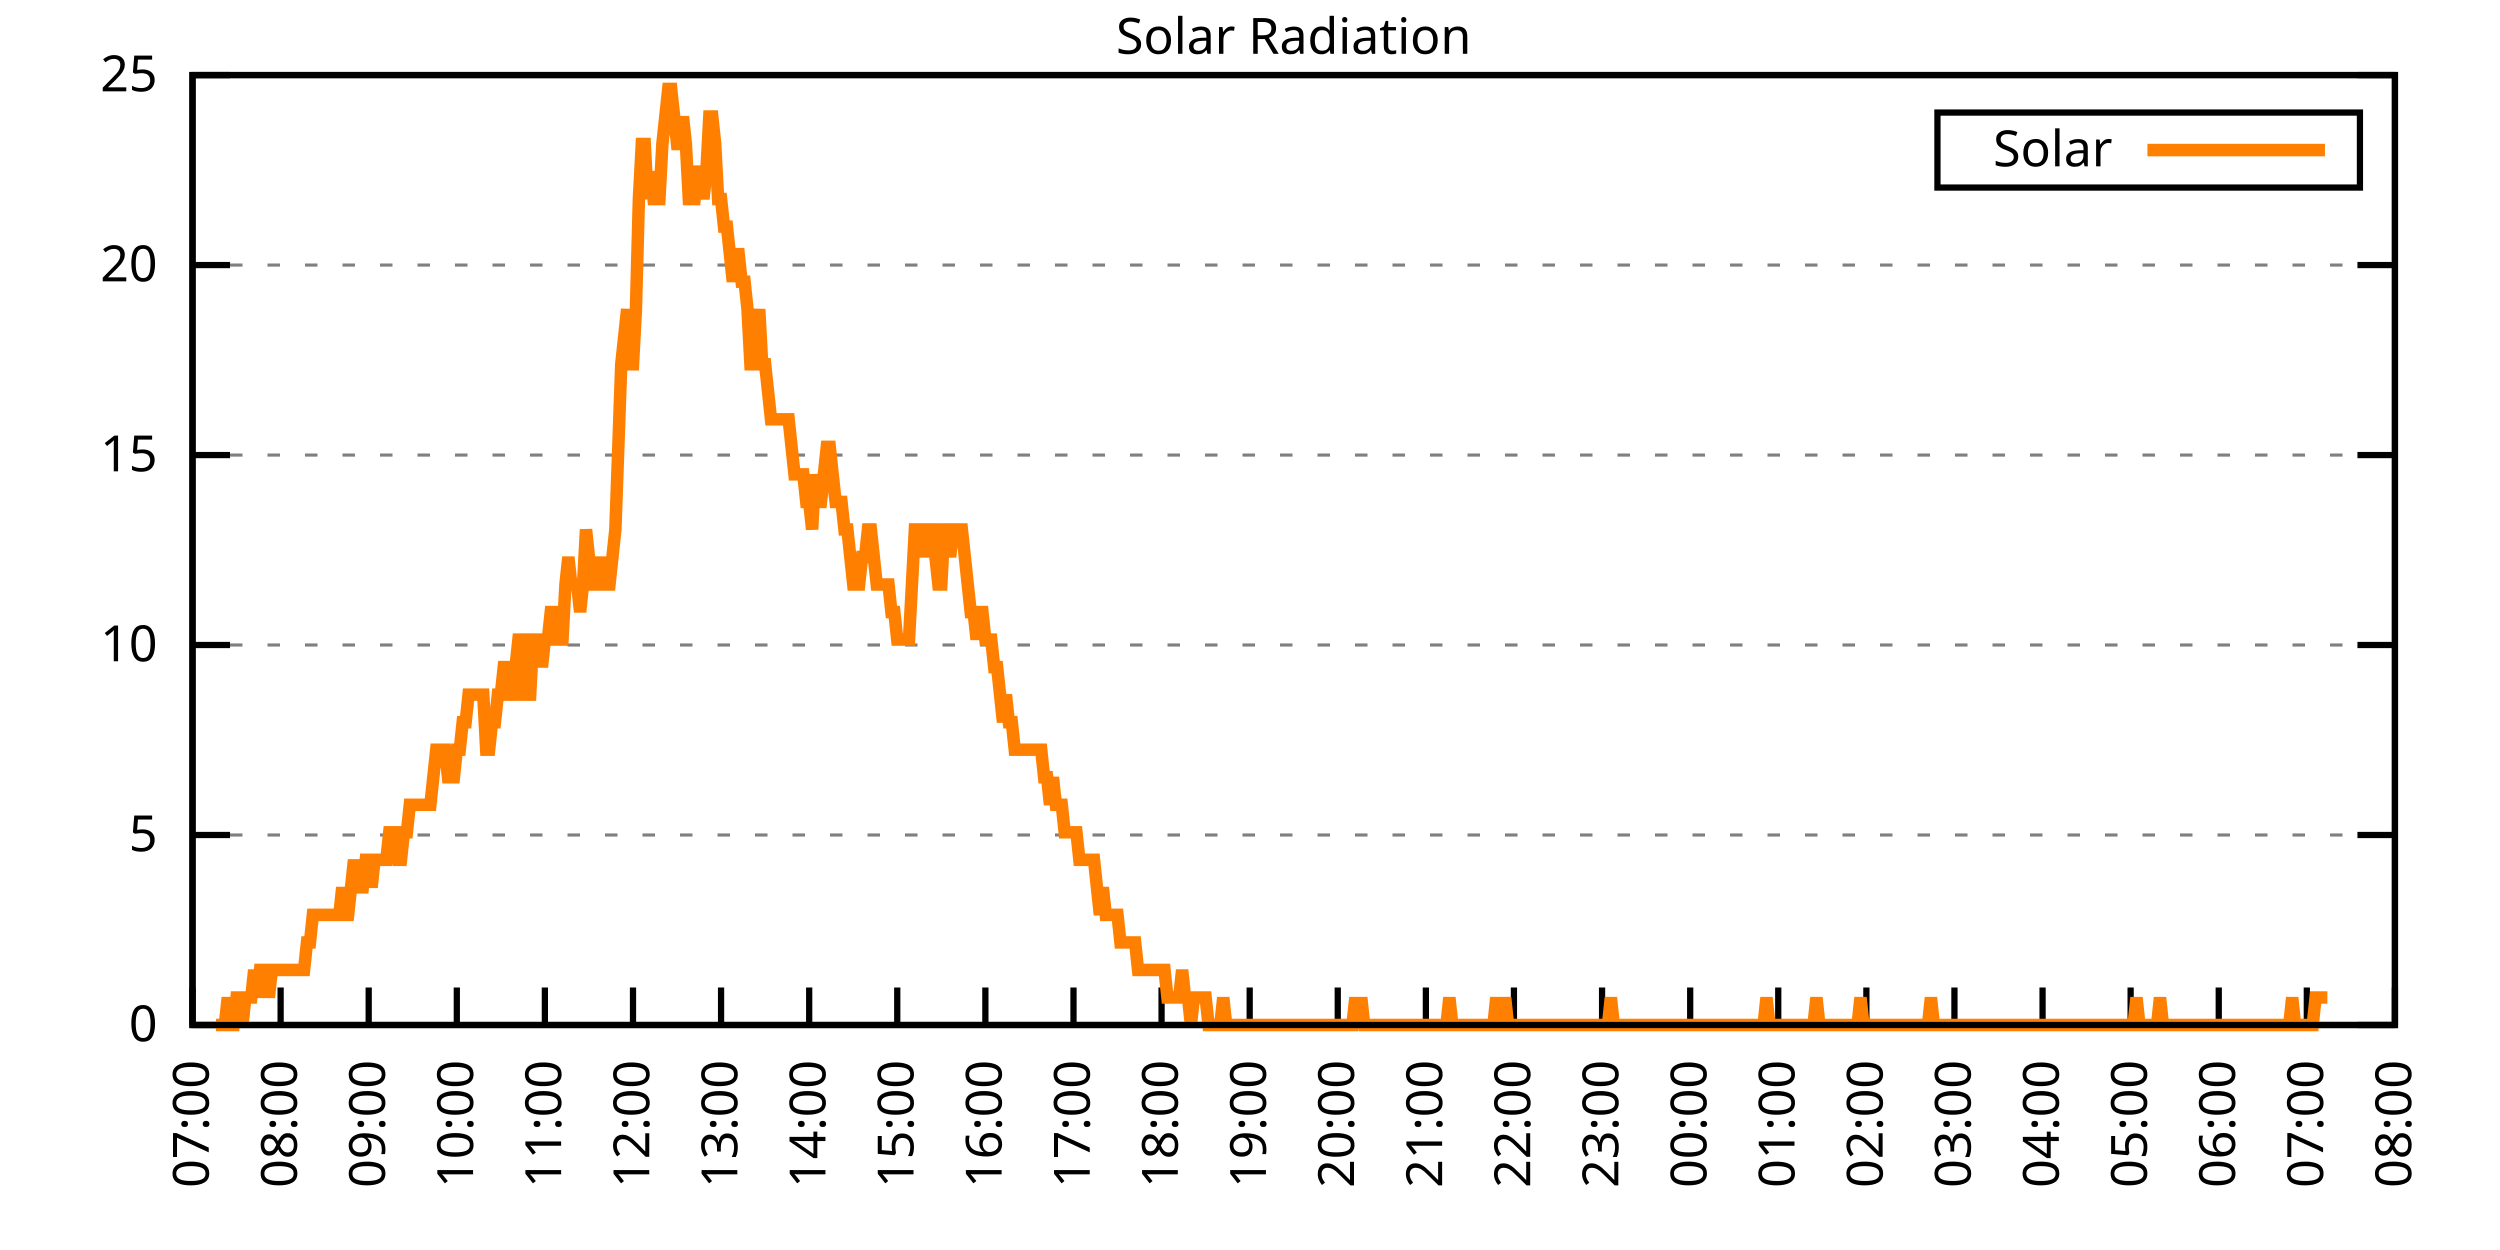
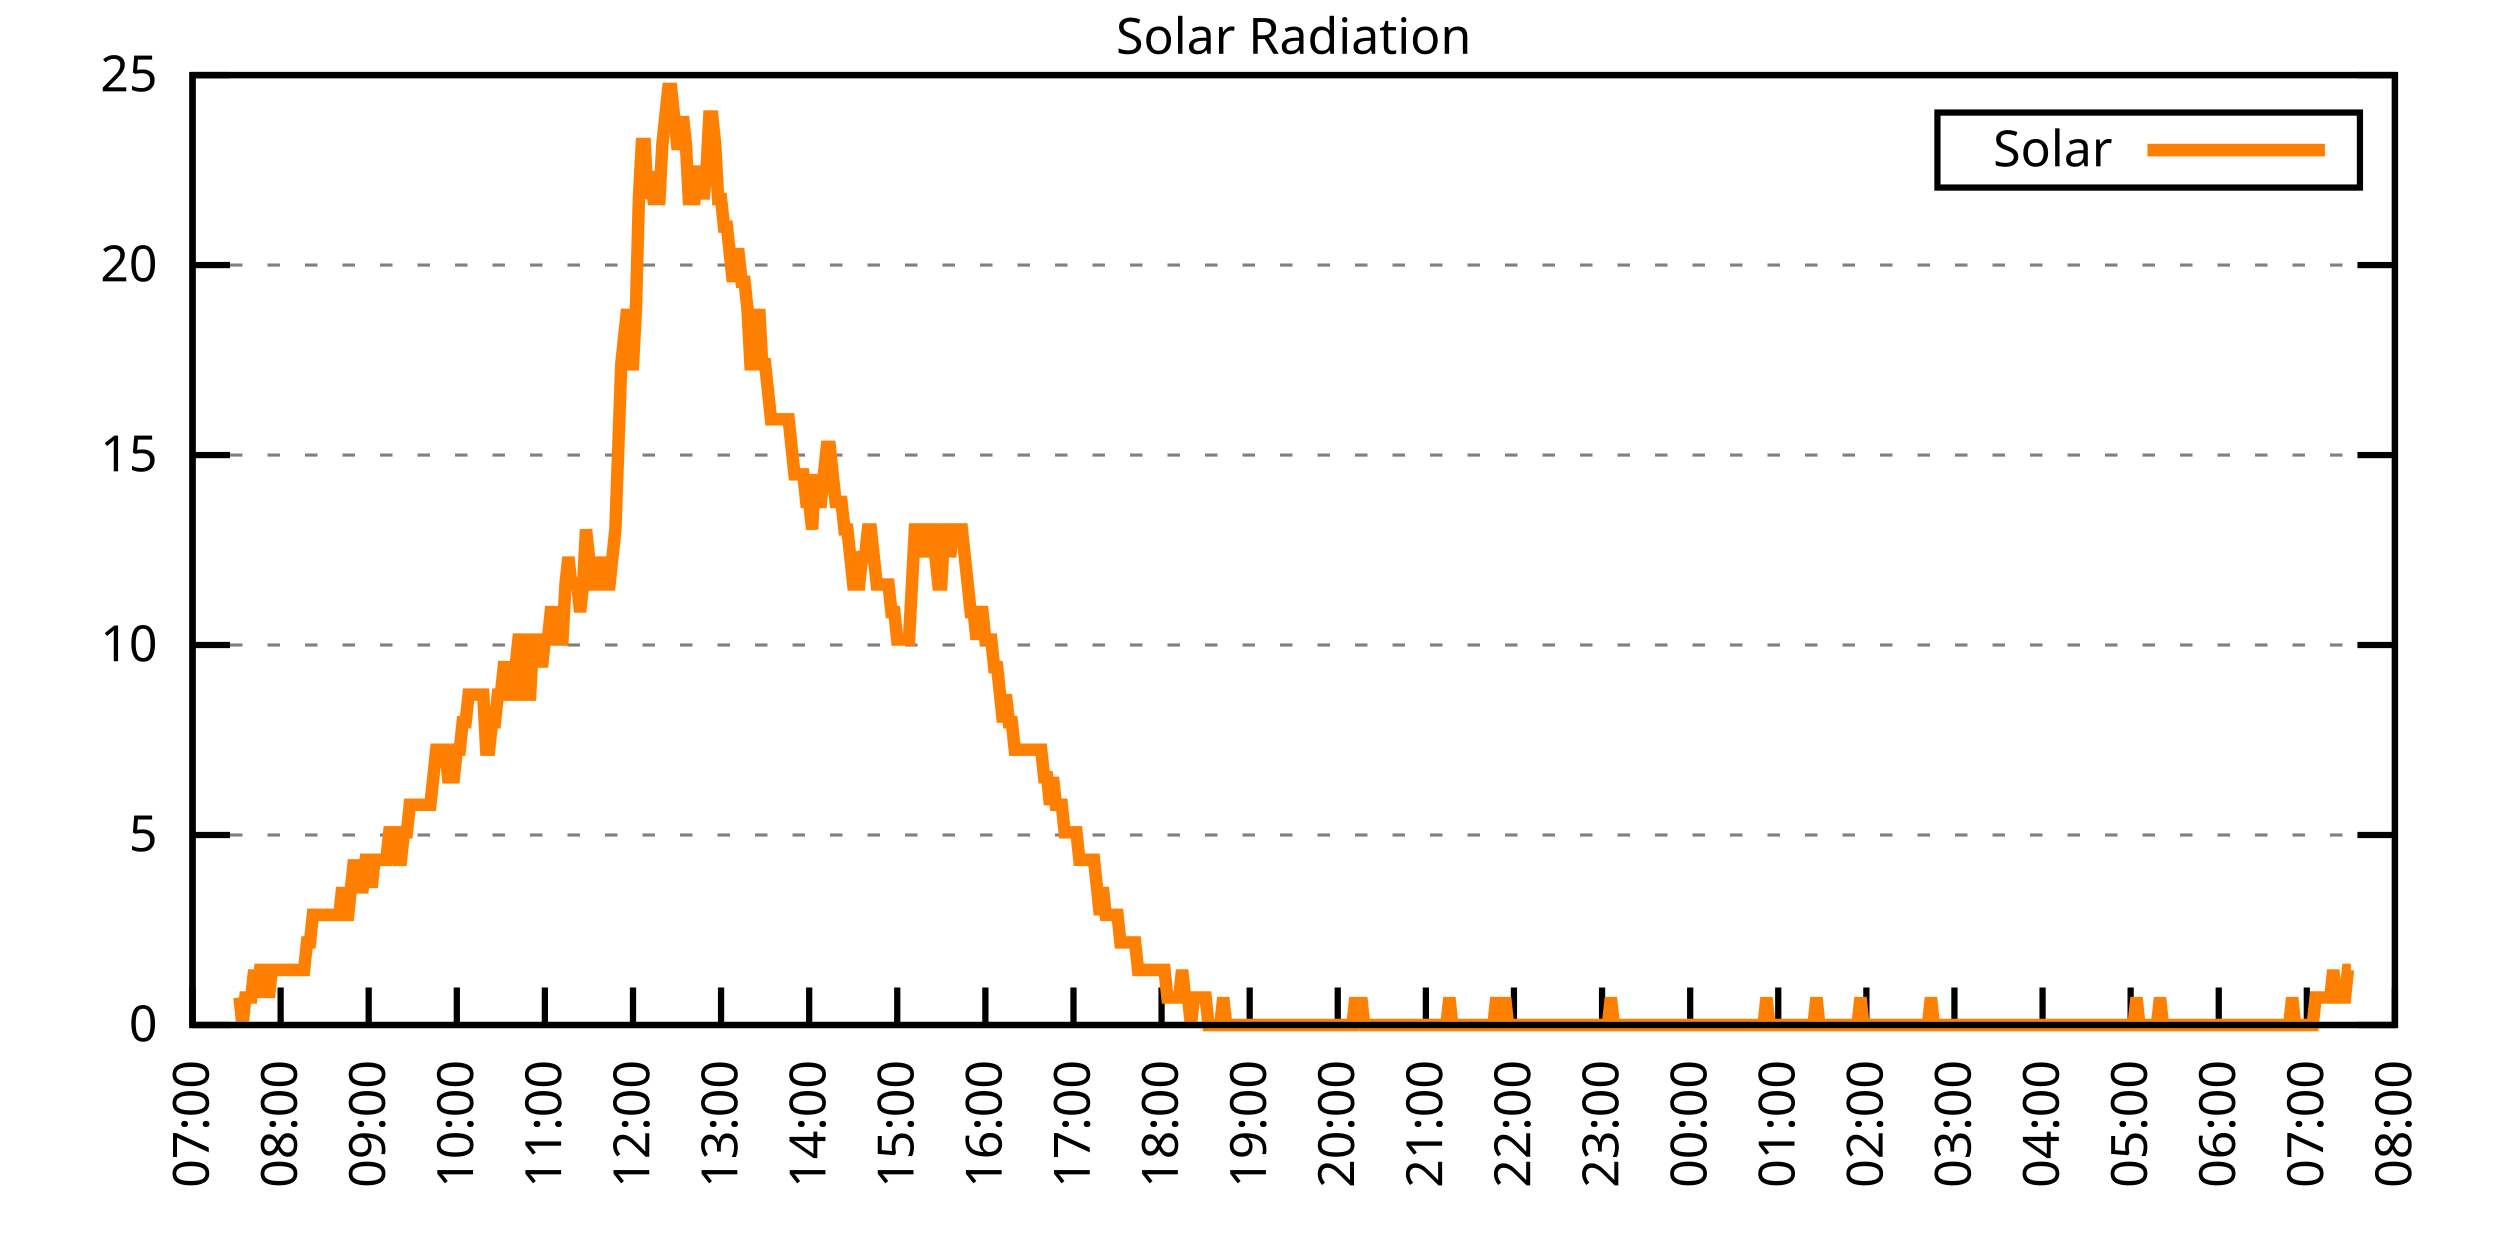
<svg xmlns="http://www.w3.org/2000/svg" xmlns:xlink="http://www.w3.org/1999/xlink" width="400" height="200" viewBox="0 0 400 200">
  <g id="gnuplot_canvas">
    <rect x="0" y="0" width="400" height="200" fill="none" />
    <defs>
      <circle id="gpDot" r="0.5" stroke-width="0.5" stroke="currentColor" />
      <path id="gpPt0" stroke-width="0.333" stroke="currentColor" d="M-1,0 h2 M0,-1 v2" />
      <path id="gpPt1" stroke-width="0.333" stroke="currentColor" d="M-1,-1 L1,1 M1,-1 L-1,1" />
      <path id="gpPt2" stroke-width="0.333" stroke="currentColor" d="M-1,0 L1,0 M0,-1 L0,1 M-1,-1 L1,1 M-1,1 L1,-1" />
      <rect id="gpPt3" stroke-width="0.333" stroke="currentColor" x="-1" y="-1" width="2" height="2" />
      <rect id="gpPt4" stroke-width="0.333" stroke="currentColor" fill="currentColor" x="-1" y="-1" width="2" height="2" />
      <circle id="gpPt5" stroke-width="0.333" stroke="currentColor" cx="0" cy="0" r="1" />
      <use xlink:href="#gpPt5" id="gpPt6" fill="currentColor" stroke="none" />
      <path id="gpPt7" stroke-width="0.333" stroke="currentColor" d="M0,-1.33 L-1.33,0.67 L1.33,0.67 z" />
      <use xlink:href="#gpPt7" id="gpPt8" fill="currentColor" stroke="none" />
      <use xlink:href="#gpPt7" id="gpPt9" stroke="currentColor" transform="rotate(180)" />
      <use xlink:href="#gpPt9" id="gpPt10" fill="currentColor" stroke="none" />
      <use xlink:href="#gpPt3" id="gpPt11" stroke="currentColor" transform="rotate(45)" />
      <use xlink:href="#gpPt11" id="gpPt12" fill="currentColor" stroke="none" />
      <path id="gpPt13" stroke-width="0.333" stroke="currentColor" d="M0,1.330 L1.265,0.411 L0.782,-1.067 L-0.782,-1.076 L-1.265,0.411 z" />
      <use xlink:href="#gpPt13" id="gpPt14" fill="currentColor" stroke="none" />
      <filter id="textbox" filterUnits="objectBoundingBox" x="0" y="0" height="1" width="1">
        <feFlood flood-color="white" flood-opacity="1" result="bgnd" />
        <feComposite in="SourceGraphic" in2="bgnd" operator="atop" />
      </filter>
      <filter id="greybox" filterUnits="objectBoundingBox" x="0" y="0" height="1" width="1">
        <feFlood flood-color="lightgrey" flood-opacity="1" result="grey" />
        <feComposite in="SourceGraphic" in2="grey" operator="atop" />
      </filter>
    </defs>
    <g fill="none" color="white" stroke="currentColor" stroke-width="1.00" stroke-linecap="butt" stroke-linejoin="miter">
</g>
    <g fill="none" color="black" stroke="currentColor" stroke-width="1.00" stroke-linecap="butt" stroke-linejoin="miter">
      <g stroke="none" shape-rendering="crispEdges">
        <polygon fill="rgb(255, 255, 255)" points="30.80,164.00 383.18,164.00 383.18,12.02 30.80,12.02 " />
      </g>
    </g>
    <g fill="none" color="black" stroke="currentColor" stroke-width="1.00" stroke-linecap="butt" stroke-linejoin="miter">
</g>
    <g fill="none" color="black" stroke="black" stroke-width="0.50" stroke-linecap="butt" stroke-linejoin="miter">
</g>
    <g fill="none" color="gray" stroke="currentColor" stroke-width="0.50" stroke-linecap="butt" stroke-linejoin="miter">
      <path stroke="gray" stroke-dasharray="2,4" class="gridline" d="M30.80,164.00 L383.19,164.00  " />
    </g>
    <g fill="none" color="gray" stroke="gray" stroke-width="1.00" stroke-linecap="butt" stroke-linejoin="miter">
</g>
    <g fill="none" color="black" stroke="currentColor" stroke-width="1.00" stroke-linecap="butt" stroke-linejoin="miter">
      <path stroke="black" d="M30.80,164.00 L36.80,164.00 M383.19,164.00 L377.19,164.00  " />
      <g transform="translate(25.20,166.60)" stroke="none" fill="black" font-family="Sans" font-size="8.00" text-anchor="end">
        <text>
          <tspan font-family="Sans"> 0</tspan>
        </text>
      </g>
    </g>
    <g fill="none" color="black" stroke="currentColor" stroke-width="1.00" stroke-linecap="butt" stroke-linejoin="miter">
</g>
    <g fill="none" color="black" stroke="black" stroke-width="0.50" stroke-linecap="butt" stroke-linejoin="miter">
</g>
    <g fill="none" color="gray" stroke="currentColor" stroke-width="0.50" stroke-linecap="butt" stroke-linejoin="miter">
      <path stroke="gray" stroke-dasharray="2,4" class="gridline" d="M30.80,133.60 L383.19,133.60  " />
    </g>
    <g fill="none" color="gray" stroke="gray" stroke-width="1.00" stroke-linecap="butt" stroke-linejoin="miter">
</g>
    <g fill="none" color="black" stroke="currentColor" stroke-width="1.00" stroke-linecap="butt" stroke-linejoin="miter">
      <path stroke="black" d="M30.80,133.60 L36.80,133.60 M383.19,133.60 L377.19,133.60  " />
      <g transform="translate(25.20,136.20)" stroke="none" fill="black" font-family="Sans" font-size="8.00" text-anchor="end">
        <text>
          <tspan font-family="Sans"> 5</tspan>
        </text>
      </g>
    </g>
    <g fill="none" color="black" stroke="currentColor" stroke-width="1.00" stroke-linecap="butt" stroke-linejoin="miter">
</g>
    <g fill="none" color="black" stroke="black" stroke-width="0.50" stroke-linecap="butt" stroke-linejoin="miter">
</g>
    <g fill="none" color="gray" stroke="currentColor" stroke-width="0.50" stroke-linecap="butt" stroke-linejoin="miter">
      <path stroke="gray" stroke-dasharray="2,4" class="gridline" d="M30.80,103.20 L383.19,103.20  " />
    </g>
    <g fill="none" color="gray" stroke="gray" stroke-width="1.00" stroke-linecap="butt" stroke-linejoin="miter">
</g>
    <g fill="none" color="black" stroke="currentColor" stroke-width="1.00" stroke-linecap="butt" stroke-linejoin="miter">
      <path stroke="black" d="M30.80,103.20 L36.80,103.20 M383.19,103.20 L377.19,103.20  " />
      <g transform="translate(25.20,105.80)" stroke="none" fill="black" font-family="Sans" font-size="8.00" text-anchor="end">
        <text>
          <tspan font-family="Sans"> 10</tspan>
        </text>
      </g>
    </g>
    <g fill="none" color="black" stroke="currentColor" stroke-width="1.00" stroke-linecap="butt" stroke-linejoin="miter">
</g>
    <g fill="none" color="black" stroke="black" stroke-width="0.50" stroke-linecap="butt" stroke-linejoin="miter">
</g>
    <g fill="none" color="gray" stroke="currentColor" stroke-width="0.50" stroke-linecap="butt" stroke-linejoin="miter">
      <path stroke="gray" stroke-dasharray="2,4" class="gridline" d="M30.80,72.81 L383.19,72.81  " />
    </g>
    <g fill="none" color="gray" stroke="gray" stroke-width="1.00" stroke-linecap="butt" stroke-linejoin="miter">
</g>
    <g fill="none" color="black" stroke="currentColor" stroke-width="1.00" stroke-linecap="butt" stroke-linejoin="miter">
      <path stroke="black" d="M30.80,72.81 L36.80,72.81 M383.19,72.81 L377.19,72.81  " />
      <g transform="translate(25.20,75.41)" stroke="none" fill="black" font-family="Sans" font-size="8.00" text-anchor="end">
        <text>
          <tspan font-family="Sans"> 15</tspan>
        </text>
      </g>
    </g>
    <g fill="none" color="black" stroke="currentColor" stroke-width="1.00" stroke-linecap="butt" stroke-linejoin="miter">
</g>
    <g fill="none" color="black" stroke="black" stroke-width="0.50" stroke-linecap="butt" stroke-linejoin="miter">
</g>
    <g fill="none" color="gray" stroke="currentColor" stroke-width="0.50" stroke-linecap="butt" stroke-linejoin="miter">
      <path stroke="gray" stroke-dasharray="2,4" class="gridline" d="M30.80,42.41 L383.19,42.41  " />
    </g>
    <g fill="none" color="gray" stroke="gray" stroke-width="1.00" stroke-linecap="butt" stroke-linejoin="miter">
</g>
    <g fill="none" color="black" stroke="currentColor" stroke-width="1.00" stroke-linecap="butt" stroke-linejoin="miter">
      <path stroke="black" d="M30.80,42.41 L36.80,42.41 M383.19,42.41 L377.19,42.41  " />
      <g transform="translate(25.20,45.01)" stroke="none" fill="black" font-family="Sans" font-size="8.00" text-anchor="end">
        <text>
          <tspan font-family="Sans"> 20</tspan>
        </text>
      </g>
    </g>
    <g fill="none" color="black" stroke="currentColor" stroke-width="1.00" stroke-linecap="butt" stroke-linejoin="miter">
</g>
    <g fill="none" color="black" stroke="black" stroke-width="0.50" stroke-linecap="butt" stroke-linejoin="miter">
</g>
    <g fill="none" color="gray" stroke="currentColor" stroke-width="0.50" stroke-linecap="butt" stroke-linejoin="miter">
      <path stroke="gray" stroke-dasharray="2,4" class="gridline" d="M30.80,12.01 L383.19,12.01  " />
    </g>
    <g fill="none" color="gray" stroke="gray" stroke-width="1.00" stroke-linecap="butt" stroke-linejoin="miter">
</g>
    <g fill="none" color="black" stroke="currentColor" stroke-width="1.00" stroke-linecap="butt" stroke-linejoin="miter">
      <path stroke="black" d="M30.80,12.01 L36.80,12.01 M383.19,12.01 L377.19,12.01  " />
      <g transform="translate(25.20,14.61)" stroke="none" fill="black" font-family="Sans" font-size="8.00" text-anchor="end">
        <text>
          <tspan font-family="Sans"> 25</tspan>
        </text>
      </g>
    </g>
    <g fill="none" color="black" stroke="currentColor" stroke-width="1.00" stroke-linecap="butt" stroke-linejoin="miter">
      <path stroke="black" d="M30.80,164.00 L30.80,158.00  " />
      <g transform="translate(33.40,169.60) rotate(270.00)" stroke="none" fill="black" font-family="Sans" font-size="8.00" text-anchor="end">
        <text>
          <tspan font-family="Sans">07:00</tspan>
        </text>
      </g>
    </g>
    <g fill="none" color="black" stroke="currentColor" stroke-width="1.00" stroke-linecap="butt" stroke-linejoin="miter">
      <path stroke="black" d="M44.90,164.00 L44.90,158.00  " />
      <g transform="translate(47.50,169.60) rotate(270.00)" stroke="none" fill="black" font-family="Sans" font-size="8.00" text-anchor="end">
        <text>
          <tspan font-family="Sans">08:00</tspan>
        </text>
      </g>
    </g>
    <g fill="none" color="black" stroke="currentColor" stroke-width="1.00" stroke-linecap="butt" stroke-linejoin="miter">
      <path stroke="black" d="M58.99,164.00 L58.99,158.00  " />
      <g transform="translate(61.59,169.60) rotate(270.00)" stroke="none" fill="black" font-family="Sans" font-size="8.00" text-anchor="end">
        <text>
          <tspan font-family="Sans">09:00</tspan>
        </text>
      </g>
    </g>
    <g fill="none" color="black" stroke="currentColor" stroke-width="1.00" stroke-linecap="butt" stroke-linejoin="miter">
      <path stroke="black" d="M73.09,164.00 L73.09,158.00  " />
      <g transform="translate(75.69,169.60) rotate(270.00)" stroke="none" fill="black" font-family="Sans" font-size="8.00" text-anchor="end">
        <text>
          <tspan font-family="Sans">10:00</tspan>
        </text>
      </g>
    </g>
    <g fill="none" color="black" stroke="currentColor" stroke-width="1.00" stroke-linecap="butt" stroke-linejoin="miter">
      <path stroke="black" d="M87.18,164.00 L87.18,158.00  " />
      <g transform="translate(89.78,169.60) rotate(270.00)" stroke="none" fill="black" font-family="Sans" font-size="8.00" text-anchor="end">
        <text>
          <tspan font-family="Sans">11:00</tspan>
        </text>
      </g>
    </g>
    <g fill="none" color="black" stroke="currentColor" stroke-width="1.00" stroke-linecap="butt" stroke-linejoin="miter">
      <path stroke="black" d="M101.28,164.00 L101.28,158.00  " />
      <g transform="translate(103.88,169.60) rotate(270.00)" stroke="none" fill="black" font-family="Sans" font-size="8.00" text-anchor="end">
        <text>
          <tspan font-family="Sans">12:00</tspan>
        </text>
      </g>
    </g>
    <g fill="none" color="black" stroke="currentColor" stroke-width="1.00" stroke-linecap="butt" stroke-linejoin="miter">
      <path stroke="black" d="M115.37,164.00 L115.37,158.00  " />
      <g transform="translate(117.97,169.60) rotate(270.00)" stroke="none" fill="black" font-family="Sans" font-size="8.00" text-anchor="end">
        <text>
          <tspan font-family="Sans">13:00</tspan>
        </text>
      </g>
    </g>
    <g fill="none" color="black" stroke="currentColor" stroke-width="1.00" stroke-linecap="butt" stroke-linejoin="miter">
      <path stroke="black" d="M129.47,164.00 L129.47,158.00  " />
      <g transform="translate(132.07,169.60) rotate(270.00)" stroke="none" fill="black" font-family="Sans" font-size="8.00" text-anchor="end">
        <text>
          <tspan font-family="Sans">14:00</tspan>
        </text>
      </g>
    </g>
    <g fill="none" color="black" stroke="currentColor" stroke-width="1.00" stroke-linecap="butt" stroke-linejoin="miter">
      <path stroke="black" d="M143.56,164.00 L143.56,158.00  " />
      <g transform="translate(146.16,169.60) rotate(270.00)" stroke="none" fill="black" font-family="Sans" font-size="8.00" text-anchor="end">
        <text>
          <tspan font-family="Sans">15:00</tspan>
        </text>
      </g>
    </g>
    <g fill="none" color="black" stroke="currentColor" stroke-width="1.00" stroke-linecap="butt" stroke-linejoin="miter">
      <path stroke="black" d="M157.66,164.00 L157.66,158.00  " />
      <g transform="translate(160.26,169.60) rotate(270.00)" stroke="none" fill="black" font-family="Sans" font-size="8.00" text-anchor="end">
        <text>
          <tspan font-family="Sans">16:00</tspan>
        </text>
      </g>
    </g>
    <g fill="none" color="black" stroke="currentColor" stroke-width="1.00" stroke-linecap="butt" stroke-linejoin="miter">
      <path stroke="black" d="M171.76,164.00 L171.76,158.00  " />
      <g transform="translate(174.36,169.60) rotate(270.00)" stroke="none" fill="black" font-family="Sans" font-size="8.00" text-anchor="end">
        <text>
          <tspan font-family="Sans">17:00</tspan>
        </text>
      </g>
    </g>
    <g fill="none" color="black" stroke="currentColor" stroke-width="1.00" stroke-linecap="butt" stroke-linejoin="miter">
      <path stroke="black" d="M185.85,164.00 L185.85,158.00  " />
      <g transform="translate(188.45,169.60) rotate(270.00)" stroke="none" fill="black" font-family="Sans" font-size="8.00" text-anchor="end">
        <text>
          <tspan font-family="Sans">18:00</tspan>
        </text>
      </g>
    </g>
    <g fill="none" color="black" stroke="currentColor" stroke-width="1.00" stroke-linecap="butt" stroke-linejoin="miter">
      <path stroke="black" d="M199.95,164.00 L199.95,158.00  " />
      <g transform="translate(202.55,169.60) rotate(270.00)" stroke="none" fill="black" font-family="Sans" font-size="8.00" text-anchor="end">
        <text>
          <tspan font-family="Sans">19:00</tspan>
        </text>
      </g>
    </g>
    <g fill="none" color="black" stroke="currentColor" stroke-width="1.00" stroke-linecap="butt" stroke-linejoin="miter">
      <path stroke="black" d="M214.04,164.00 L214.04,158.00  " />
      <g transform="translate(216.64,169.60) rotate(270.00)" stroke="none" fill="black" font-family="Sans" font-size="8.00" text-anchor="end">
        <text>
          <tspan font-family="Sans">20:00</tspan>
        </text>
      </g>
    </g>
    <g fill="none" color="black" stroke="currentColor" stroke-width="1.00" stroke-linecap="butt" stroke-linejoin="miter">
      <path stroke="black" d="M228.14,164.00 L228.14,158.00  " />
      <g transform="translate(230.74,169.60) rotate(270.00)" stroke="none" fill="black" font-family="Sans" font-size="8.00" text-anchor="end">
        <text>
          <tspan font-family="Sans">21:00</tspan>
        </text>
      </g>
    </g>
    <g fill="none" color="black" stroke="currentColor" stroke-width="1.00" stroke-linecap="butt" stroke-linejoin="miter">
      <path stroke="black" d="M242.23,164.00 L242.23,158.00  " />
      <g transform="translate(244.83,169.60) rotate(270.00)" stroke="none" fill="black" font-family="Sans" font-size="8.00" text-anchor="end">
        <text>
          <tspan font-family="Sans">22:00</tspan>
        </text>
      </g>
    </g>
    <g fill="none" color="black" stroke="currentColor" stroke-width="1.00" stroke-linecap="butt" stroke-linejoin="miter">
      <path stroke="black" d="M256.33,164.00 L256.33,158.00  " />
      <g transform="translate(258.93,169.60) rotate(270.00)" stroke="none" fill="black" font-family="Sans" font-size="8.00" text-anchor="end">
        <text>
          <tspan font-family="Sans">23:00</tspan>
        </text>
      </g>
    </g>
    <g fill="none" color="black" stroke="currentColor" stroke-width="1.00" stroke-linecap="butt" stroke-linejoin="miter">
      <path stroke="black" d="M270.43,164.00 L270.43,158.00  " />
      <g transform="translate(273.03,169.60) rotate(270.00)" stroke="none" fill="black" font-family="Sans" font-size="8.00" text-anchor="end">
        <text>
          <tspan font-family="Sans">00:00</tspan>
        </text>
      </g>
    </g>
    <g fill="none" color="black" stroke="currentColor" stroke-width="1.00" stroke-linecap="butt" stroke-linejoin="miter">
      <path stroke="black" d="M284.52,164.00 L284.52,158.00  " />
      <g transform="translate(287.12,169.60) rotate(270.00)" stroke="none" fill="black" font-family="Sans" font-size="8.00" text-anchor="end">
        <text>
          <tspan font-family="Sans">01:00</tspan>
        </text>
      </g>
    </g>
    <g fill="none" color="black" stroke="currentColor" stroke-width="1.00" stroke-linecap="butt" stroke-linejoin="miter">
      <path stroke="black" d="M298.62,164.00 L298.62,158.00  " />
      <g transform="translate(301.22,169.60) rotate(270.00)" stroke="none" fill="black" font-family="Sans" font-size="8.00" text-anchor="end">
        <text>
          <tspan font-family="Sans">02:00</tspan>
        </text>
      </g>
    </g>
    <g fill="none" color="black" stroke="currentColor" stroke-width="1.00" stroke-linecap="butt" stroke-linejoin="miter">
      <path stroke="black" d="M312.71,164.00 L312.71,158.00  " />
      <g transform="translate(315.31,169.60) rotate(270.00)" stroke="none" fill="black" font-family="Sans" font-size="8.00" text-anchor="end">
        <text>
          <tspan font-family="Sans">03:00</tspan>
        </text>
      </g>
    </g>
    <g fill="none" color="black" stroke="currentColor" stroke-width="1.00" stroke-linecap="butt" stroke-linejoin="miter">
      <path stroke="black" d="M326.81,164.00 L326.81,158.00  " />
      <g transform="translate(329.41,169.60) rotate(270.00)" stroke="none" fill="black" font-family="Sans" font-size="8.00" text-anchor="end">
        <text>
          <tspan font-family="Sans">04:00</tspan>
        </text>
      </g>
    </g>
    <g fill="none" color="black" stroke="currentColor" stroke-width="1.00" stroke-linecap="butt" stroke-linejoin="miter">
      <path stroke="black" d="M340.90,164.00 L340.90,158.00  " />
      <g transform="translate(343.50,169.60) rotate(270.00)" stroke="none" fill="black" font-family="Sans" font-size="8.00" text-anchor="end">
        <text>
          <tspan font-family="Sans">05:00</tspan>
        </text>
      </g>
    </g>
    <g fill="none" color="black" stroke="currentColor" stroke-width="1.00" stroke-linecap="butt" stroke-linejoin="miter">
      <path stroke="black" d="M355.00,164.00 L355.00,158.00  " />
      <g transform="translate(357.60,169.60) rotate(270.00)" stroke="none" fill="black" font-family="Sans" font-size="8.00" text-anchor="end">
        <text>
          <tspan font-family="Sans">06:00</tspan>
        </text>
      </g>
    </g>
    <g fill="none" color="black" stroke="currentColor" stroke-width="1.00" stroke-linecap="butt" stroke-linejoin="miter">
      <path stroke="black" d="M369.09,164.00 L369.09,158.00  " />
      <g transform="translate(371.69,169.60) rotate(270.00)" stroke="none" fill="black" font-family="Sans" font-size="8.00" text-anchor="end">
        <text>
          <tspan font-family="Sans">07:00</tspan>
        </text>
      </g>
    </g>
    <g fill="none" color="black" stroke="currentColor" stroke-width="1.00" stroke-linecap="butt" stroke-linejoin="miter">
      <path stroke="black" d="M383.19,164.00 L383.19,158.00  " />
      <g transform="translate(385.79,169.60) rotate(270.00)" stroke="none" fill="black" font-family="Sans" font-size="8.00" text-anchor="end">
        <text>
          <tspan font-family="Sans">08:00</tspan>
        </text>
      </g>
    </g>
    <g fill="none" color="black" stroke="currentColor" stroke-width="1.00" stroke-linecap="butt" stroke-linejoin="miter">
</g>
    <g fill="none" color="black" stroke="currentColor" stroke-width="1.00" stroke-linecap="butt" stroke-linejoin="miter">
      <path stroke="black" d="M30.80,12.01 L30.80,164.00 L383.19,164.00 L383.19,12.01 L30.80,12.01 Z  " />
    </g>
    <g fill="none" color="black" stroke="currentColor" stroke-width="1.00" stroke-linecap="butt" stroke-linejoin="miter">
</g>
    <g fill="none" color="black" stroke="currentColor" stroke-width="1.00" stroke-linecap="butt" stroke-linejoin="miter">
      <path stroke="black" d="M309.99,30.01 L309.99,18.01 L377.59,18.01 L377.59,30.01 L309.99,30.01 Z  " />
    </g>
    <g id="Solar_Radiation_plot_1">
      <g fill="none" color="white" stroke="black" stroke-width="2.00" stroke-linecap="butt" stroke-linejoin="miter">
</g>
      <g fill="none" color="black" stroke="currentColor" stroke-width="2.00" stroke-linecap="butt" stroke-linejoin="miter">
        <g transform="translate(337.99,26.61)" stroke="none" fill="black" font-family="Sans" font-size="8.00" text-anchor="end">
          <text>
            <tspan font-family="Sans">Solar</tspan>
          </text>
        </g>
      </g>
      <g fill="none" color="black" stroke="currentColor" stroke-width="2.00" stroke-linecap="butt" stroke-linejoin="miter">
-         <path stroke="rgb(255, 127,   0)" d="M343.59,24.01 L371.99,24.01 M34.56,164.00 L35.03,164.00 L35.50,164.00 L35.97,164.00 L36.44,159.60 L36.91,164.00   L37.38,164.00 L37.85,159.60 L38.32,159.60 L38.79,164.00 L39.26,159.60 L39.73,159.60 L40.20,159.60 L40.67,155.19   L41.14,159.60 L41.61,155.19 L42.08,155.19 L42.55,155.19 L43.02,159.60 L43.49,155.19 L43.96,155.19 L44.43,155.19   L44.90,155.19 L45.37,155.19 L45.84,155.19 L46.31,155.19 L46.78,155.19 L47.24,155.19 L47.71,155.19 L48.18,155.19   L48.65,155.19 L49.12,150.79 L49.59,150.79 L50.06,146.38 L50.53,146.38 L51.00,146.38 L51.47,146.38 L51.94,146.38   L52.41,146.38 L52.88,146.38 L53.35,146.38 L53.82,146.38 L54.29,146.38 L54.76,141.98 L55.23,146.38 L55.70,146.38   L56.17,141.98 L56.64,137.57 L57.11,141.98 L57.58,141.98 L58.05,141.98 L58.52,137.57 L58.99,137.57 L59.46,141.98   L59.93,137.57 L60.40,137.57 L60.87,137.57 L61.34,137.57 L61.81,137.57 L62.28,133.17 L62.75,133.17 L63.22,133.17   L63.69,137.57 L64.16,137.57 L64.63,133.17 L65.10,133.17 L65.57,128.76 L66.04,128.76 L66.51,128.76 L66.98,128.76   L67.45,128.76 L67.92,128.76 L68.39,128.76 L68.86,128.76 L69.33,124.36 L69.80,119.95 L70.27,119.95 L70.74,119.95   L71.21,119.95 L71.68,124.36 L72.15,124.36 L72.62,124.36 L73.09,119.95 L73.56,119.95 L74.03,115.55 L74.50,115.55   L74.97,111.14 L75.44,111.14 L75.91,111.14 L76.38,111.14 L76.85,111.14 L77.32,111.14 L77.79,119.95 L78.26,119.95   L78.73,115.55 L79.19,115.55 L79.66,111.14 L80.13,111.14 L80.60,106.74 L81.07,106.74 L81.54,111.14 L82.01,111.14   L82.48,106.74 L82.95,102.33 L83.42,102.33 L83.89,111.14 L84.36,111.14 L84.83,111.14 L85.30,102.33 L85.77,102.33   L86.24,102.33 L86.71,106.74 L87.18,102.33 L87.65,102.33 L88.12,97.93 L88.59,97.93 L89.06,102.33 L89.53,102.33   L90.00,102.33 L90.47,93.52 L90.94,89.12 L91.41,93.52 L91.88,93.52 L92.35,93.52 L92.82,97.93 L93.29,93.52   L93.76,84.71 L94.23,89.12 L94.70,93.52 L95.17,93.52 L95.64,93.52 L96.11,89.12 L96.58,93.52 L97.05,93.52   L97.52,93.52 L97.99,89.12 L98.46,84.71 L98.93,71.50 L99.40,58.28 L99.87,53.88 L100.34,49.47 L100.81,58.28   L101.28,58.28 L101.75,49.47 L102.22,31.85 L102.69,23.04 L103.16,23.04 L103.63,31.85 L104.10,27.45 L104.57,31.85   L105.04,31.85 L105.51,31.85 L105.98,23.04 L106.45,18.64 L106.92,14.23 L107.39,14.23 L107.86,18.64 L108.33,23.04   L108.80,23.04 L109.27,18.64 L109.74,23.04 L110.21,31.85 L110.68,31.85 L111.14,31.85 L111.61,27.45 L112.08,27.45   L112.55,31.85 L113.02,27.45 L113.49,18.64 L113.96,18.64 L114.43,23.04 L114.90,31.85 L115.37,31.85 L115.84,36.26   L116.31,36.26 L116.78,40.66 L117.25,45.07 L117.72,40.66 L118.19,40.66 L118.66,45.07 L119.13,45.07 L119.60,49.47   L120.07,58.28 L120.54,58.28 L121.01,53.88 L121.48,49.47 L121.95,58.28 L122.42,58.28 L122.89,62.69 L123.36,67.09   L123.83,67.09 L124.30,67.09 L124.77,67.09 L125.24,67.09 L125.71,67.09 L126.18,67.09 L126.65,71.50 L127.12,75.90   L127.59,75.90 L128.06,75.90 L128.53,75.90 L129.00,80.31 L129.47,80.31 L129.94,84.71 L130.41,75.90 L130.88,80.31   L131.35,80.31 L131.82,75.90 L132.29,71.50 L132.76,71.50 L133.23,75.90 L133.70,80.31 L134.17,80.31 L134.64,80.31   L135.11,84.71 L135.58,84.71 L136.05,89.12 L136.52,93.52 L136.99,93.52 L137.46,93.52 L137.93,89.12 L138.40,89.12   L138.87,84.71 L139.34,84.71 L139.81,89.12 L140.28,93.52 L140.75,93.52 L141.22,93.52 L141.69,93.52 L142.16,93.52   L142.63,97.93 L143.09,97.93 L143.56,102.33 L144.03,102.33 L144.50,102.33 L144.97,102.33 L145.44,102.33 L145.91,93.52   L146.38,84.71 L146.85,84.71 L147.32,84.71 L147.79,89.12 L148.26,84.71 L148.73,84.71 L149.20,84.71 L149.67,89.12   L150.14,93.52 L150.61,93.52 L151.08,84.71 L151.55,84.71 L152.02,89.12 L152.49,84.71 L152.96,84.71 L153.43,84.71   L153.90,84.71 L154.37,89.12 L154.84,93.52 L155.31,97.93 L155.78,97.93 L156.25,102.33 L156.72,97.93 L157.19,97.93   L157.66,102.33 L158.13,102.33 L158.60,102.33 L159.07,106.74 L159.54,106.74 L160.01,111.14 L160.48,115.55 L160.95,111.14   L161.42,115.55 L161.89,115.55 L162.36,119.95 L162.83,119.95 L163.30,119.95 L163.77,119.95 L164.24,119.95 L164.71,119.95   L165.18,119.95 L165.65,119.95 L166.12,119.95 L166.59,119.95 L167.06,124.36 L167.53,124.36 L168.00,128.76 L168.47,124.36   L168.94,128.76 L169.41,128.76 L169.88,128.76 L170.35,133.17 L170.82,133.17 L171.29,133.17 L171.76,133.17 L172.23,133.17   L172.70,137.57 L173.17,137.57 L173.64,137.57 L174.11,137.57 L174.58,137.57 L175.04,137.57 L175.51,141.98 L175.98,146.38   L176.45,141.98 L176.92,146.38 L177.39,146.38 L177.86,146.38 L178.33,146.38 L178.80,146.38 L179.27,150.79 L179.74,150.79   L180.21,150.79 L180.68,150.79 L181.15,150.79 L181.62,150.79 L182.09,155.19 L182.56,155.19 L183.03,155.19 L183.50,155.19   L183.97,155.19 L184.44,155.19 L184.91,155.19 L185.38,155.19 L185.85,155.19 L186.32,155.19 L186.79,159.60 L187.26,159.60   L187.73,159.60 L188.20,159.60 L188.67,159.60 L189.14,155.19 L189.61,159.60 L190.08,159.60 L190.55,164.00 L191.02,159.60   L191.49,159.60 L191.96,159.60 L192.43,159.60 L192.90,159.60 L193.37,164.00 L193.84,164.00 L194.31,164.00 L194.78,164.00   L195.25,164.00 L195.72,159.60 L196.19,164.00 L196.66,164.00 L197.13,164.00 L197.60,164.00 L198.07,164.00 L198.54,164.00   L199.01,164.00 L199.48,164.00 L199.95,164.00 L200.42,164.00 L200.89,164.00 L201.36,164.00 L201.83,164.00 L202.30,164.00   L202.77,164.00 L203.24,164.00 L203.71,164.00 L204.18,164.00 L204.65,164.00 L205.12,164.00 L205.59,164.00 L206.06,164.00   L206.53,164.00 L207.00,164.00 L207.46,164.00 L207.93,164.00 L208.40,164.00 L208.87,164.00 L209.34,164.00 L209.81,164.00   L210.28,164.00 L210.75,164.00 L211.22,164.00 L211.69,164.00 L212.16,164.00 L212.63,164.00 L213.10,164.00 L213.57,164.00   L214.04,164.00 L214.51,164.00 L214.98,164.00 L215.45,164.00 L215.92,164.00 L216.39,164.00 L216.86,159.60 L217.33,164.00   L217.80,159.60 L218.27,164.00 L218.74,164.00 L219.21,164.00 L219.68,164.00 L220.15,164.00 L220.62,164.00 L221.09,164.00   L221.56,164.00 L222.03,164.00 L222.50,164.00 L222.97,164.00 L223.44,164.00 L223.91,164.00 L224.38,164.00 L224.85,164.00   L225.32,164.00 L225.79,164.00 L226.26,164.00 L226.73,164.00 L227.20,164.00 L227.67,164.00 L228.14,164.00 L228.61,164.00   L229.08,164.00 L229.55,164.00 L230.02,164.00 L230.49,164.00 L230.96,164.00 L231.43,164.00 L231.90,159.60 L232.37,164.00   L232.84,164.00 L233.31,164.00 L233.78,164.00 L234.25,164.00 L234.72,164.00 L235.19,164.00 L235.66,164.00 L236.13,164.00   L236.60,164.00 L237.07,164.00 L237.54,164.00 L238.01,164.00 L238.48,164.00 L238.95,164.00 L239.41,159.60 L239.88,164.00   L240.35,164.00 L240.82,159.60 L241.29,164.00 L241.76,164.00 L242.23,164.00 L242.70,164.00 L243.17,164.00 L243.64,164.00   L244.11,164.00 L244.58,164.00 L245.05,164.00 L245.52,164.00 L245.99,164.00 L246.46,164.00 L246.93,164.00 L247.40,164.00   L247.87,164.00 L248.34,164.00 L248.81,164.00 L249.28,164.00 L249.75,164.00 L250.22,164.00 L250.69,164.00 L251.16,164.00   L251.63,164.00 L252.10,164.00 L252.57,164.00 L253.04,164.00 L253.51,164.00 L253.98,164.00 L254.45,164.00 L254.92,164.00   L255.39,164.00 L255.86,164.00 L256.33,164.00 L256.80,164.00 L257.27,164.00 L257.74,159.60 L258.21,164.00 L258.68,164.00   L259.15,164.00 L259.62,164.00 L260.09,164.00 L260.56,164.00 L261.03,164.00 L261.50,164.00 L261.97,164.00 L262.44,164.00   L262.91,164.00 L263.38,164.00 L263.85,164.00 L264.32,164.00 L264.79,164.00 L265.26,164.00 L265.73,164.00 L266.20,164.00   L266.67,164.00 L267.14,164.00 L267.61,164.00 L268.08,164.00 L268.55,164.00 L269.02,164.00 L269.49,164.00 L269.96,164.00   L270.43,164.00 L270.90,164.00 L271.36,164.00 L271.83,164.00 L272.30,164.00 L272.77,164.00 L273.24,164.00 L273.71,164.00   L274.18,164.00 L274.65,164.00 L275.12,164.00 L275.59,164.00 L276.06,164.00 L276.53,164.00 L277.00,164.00 L277.47,164.00   L277.94,164.00 L278.41,164.00 L278.88,164.00 L279.35,164.00 L279.82,164.00 L280.29,164.00 L280.76,164.00 L281.23,164.00   L281.70,164.00 L282.17,164.00 L282.64,159.60 L283.11,164.00 L283.58,164.00 L284.05,164.00 L284.52,164.00 L284.99,164.00   L285.46,164.00 L285.93,164.00 L286.40,164.00 L286.87,164.00 L287.34,164.00 L287.81,164.00 L288.28,164.00 L288.75,164.00   L289.22,164.00 L289.69,164.00 L290.16,164.00 L290.63,159.60 L291.10,164.00 L291.57,164.00 L292.04,164.00 L292.51,164.00   L292.98,164.00 L293.45,164.00 L293.92,164.00 L294.39,164.00 L294.86,164.00 L295.33,164.00 L295.80,164.00 L296.27,164.00   L296.74,164.00 L297.21,164.00 L297.68,159.60 L298.15,164.00 L298.62,164.00 L299.09,164.00 L299.56,164.00 L300.03,164.00   L300.50,164.00 L300.97,164.00 L301.44,164.00 L301.91,164.00 L302.38,164.00 L302.85,164.00 L303.31,164.00 L303.78,164.00   L304.25,164.00 L304.72,164.00 L305.19,164.00 L305.66,164.00 L306.13,164.00 L306.60,164.00 L307.07,164.00 L307.54,164.00   L308.01,164.00 L308.48,164.00 L308.95,159.60 L309.42,164.00 L309.89,164.00 L310.36,164.00 L310.83,164.00 L311.30,164.00   L311.77,164.00 L312.24,164.00 L312.71,164.00 L313.18,164.00 L313.65,164.00 L314.12,164.00 L314.59,164.00 L315.06,164.00   L315.53,164.00 L316.00,164.00 L316.47,164.00 L316.94,164.00 L317.41,164.00 L317.88,164.00 L318.35,164.00 L318.82,164.00   L319.29,164.00 L319.76,164.00 L320.23,164.00 L320.70,164.00 L321.17,164.00 L321.64,164.00 L322.11,164.00 L322.58,164.00   L323.05,164.00 L323.52,164.00 L323.99,164.00 L324.46,164.00 L324.93,164.00 L325.40,164.00 L325.87,164.00 L326.34,164.00   L326.81,164.00 L327.28,164.00 L327.75,164.00 L328.22,164.00 L328.69,164.00 L329.16,164.00 L329.63,164.00 L330.10,164.00   L330.57,164.00 L331.04,164.00 L331.51,164.00 L331.98,164.00 L332.45,164.00 L332.92,164.00 L333.39,164.00 L333.86,164.00   L334.33,164.00 L334.80,164.00 L335.26,164.00 L335.73,164.00 L336.20,164.00 L336.67,164.00 L337.14,164.00 L337.61,164.00   L338.08,164.00 L338.55,164.00 L339.02,164.00 L339.49,164.00 L339.96,164.00 L340.43,164.00 L340.90,164.00 L341.37,164.00   L341.84,159.60 L342.31,164.00 L342.78,164.00 L343.25,164.00 L343.72,164.00 L344.19,164.00 L344.66,164.00 L345.13,164.00   L345.60,159.60 L346.07,164.00 L346.54,164.00 L347.01,164.00 L347.48,164.00 L347.95,164.00 L348.42,164.00 L348.89,164.00   L349.36,164.00 L349.83,164.00 L350.30,164.00 L350.77,164.00 L351.24,164.00 L351.71,164.00 L352.18,164.00 L352.65,164.00   L353.12,164.00 L353.59,164.00 L354.06,164.00 L354.53,164.00 L355.00,164.00 L355.47,164.00 L355.94,164.00 L356.41,164.00   L356.88,164.00 L357.35,164.00 L357.82,164.00 L358.29,164.00 L358.76,164.00 L359.23,164.00 L359.70,164.00 L360.17,164.00   L360.64,164.00 L361.11,164.00 L361.58,164.00 L362.05,164.00 L362.52,164.00 L362.99,164.00 L363.46,164.00 L363.93,164.00   L364.40,164.00 L364.87,164.00 L365.34,164.00 L365.81,164.00 L366.28,164.00 L366.75,159.60 L367.21,164.00 L367.68,164.00   L368.15,164.00 L368.62,164.00 L369.09,164.00 L369.56,164.00 L370.03,164.00 L370.50,159.60 L370.97,159.60 L371.44,159.60   L371.91,159.60 L372.38,159.60  " />
+         <path stroke="rgb(255, 127,   0)" d="M343.59,24.01 L371.99,24.01 M38.32,159.60 L38.79,164.00 L39.26,159.60 L39.73,159.60 L40.20,159.60 L40.67,155.19   L41.14,159.60 L41.61,155.19 L42.08,155.19 L42.55,155.19 L43.02,159.60 L43.49,155.19 L43.96,155.19 L44.43,155.19   L44.90,155.19 L45.37,155.19 L45.84,155.19 L46.31,155.19 L46.78,155.19 L47.24,155.19 L47.71,155.19 L48.18,155.19   L48.65,155.19 L49.12,150.79 L49.59,150.79 L50.06,146.38 L50.53,146.38 L51.00,146.38 L51.47,146.38 L51.94,146.38   L52.41,146.38 L52.88,146.38 L53.35,146.38 L53.82,146.38 L54.29,146.38 L54.76,141.98 L55.23,146.38 L55.70,146.38   L56.17,141.98 L56.64,137.57 L57.11,141.98 L57.58,141.98 L58.05,141.98 L58.52,137.57 L58.99,137.57 L59.46,141.98   L59.93,137.57 L60.40,137.57 L60.87,137.57 L61.34,137.57 L61.81,137.57 L62.28,133.17 L62.75,133.17 L63.22,133.17   L63.69,137.57 L64.16,137.57 L64.63,133.17 L65.10,133.17 L65.57,128.76 L66.04,128.76 L66.51,128.76 L66.98,128.76   L67.45,128.76 L67.92,128.76 L68.39,128.76 L68.86,128.76 L69.33,124.36 L69.80,119.95 L70.27,119.95 L70.74,119.95   L71.21,119.95 L71.68,124.36 L72.15,124.36 L72.62,124.36 L73.09,119.95 L73.56,119.95 L74.03,115.55 L74.50,115.55   L74.97,111.14 L75.44,111.14 L75.91,111.14 L76.38,111.14 L76.85,111.14 L77.32,111.14 L77.79,119.95 L78.26,119.95   L78.73,115.55 L79.19,115.55 L79.66,111.14 L80.13,111.14 L80.60,106.74 L81.07,106.74 L81.54,111.14 L82.01,111.14   L82.48,106.74 L82.95,102.33 L83.42,102.33 L83.89,111.14 L84.36,111.14 L84.83,111.14 L85.30,102.33 L85.77,102.33   L86.24,102.33 L86.71,106.74 L87.18,102.33 L87.65,102.33 L88.12,97.93 L88.59,97.93 L89.06,102.33 L89.53,102.33   L90.00,102.33 L90.47,93.52 L90.94,89.12 L91.41,93.52 L91.88,93.52 L92.35,93.52 L92.82,97.93 L93.29,93.52   L93.76,84.71 L94.23,89.12 L94.70,93.52 L95.17,93.52 L95.64,93.52 L96.11,89.12 L96.58,93.52 L97.05,93.52   L97.52,93.52 L97.99,89.12 L98.46,84.71 L98.93,71.50 L99.40,58.28 L99.87,53.88 L100.34,49.47 L100.81,58.28   L101.28,58.28 L101.75,49.47 L102.22,31.85 L102.69,23.04 L103.16,23.04 L103.63,31.85 L104.10,27.45 L104.57,31.85   L105.04,31.85 L105.51,31.85 L105.98,23.04 L106.45,18.64 L106.92,14.23 L107.39,14.23 L107.86,18.64 L108.33,23.04   L108.80,23.04 L109.27,18.64 L109.74,23.04 L110.21,31.85 L110.68,31.85 L111.14,31.85 L111.61,27.45 L112.08,27.45   L112.55,31.85 L113.02,27.45 L113.49,18.64 L113.96,18.64 L114.43,23.04 L114.90,31.85 L115.37,31.85 L115.84,36.26   L116.31,36.26 L116.78,40.66 L117.25,45.07 L117.72,40.66 L118.19,40.66 L118.66,45.07 L119.13,45.07 L119.60,49.47   L120.07,58.28 L120.54,58.28 L121.01,53.88 L121.48,49.47 L121.95,58.28 L122.42,58.28 L122.89,62.69 L123.36,67.09   L123.83,67.09 L124.30,67.09 L124.77,67.09 L125.24,67.09 L125.71,67.09 L126.18,67.09 L126.65,71.50 L127.12,75.90   L127.59,75.90 L128.06,75.90 L128.53,75.90 L129.00,80.31 L129.47,80.31 L129.94,84.71 L130.41,75.90 L130.88,80.31   L131.35,80.31 L131.82,75.90 L132.29,71.50 L132.76,71.50 L133.23,75.90 L133.70,80.31 L134.17,80.31 L134.64,80.31   L135.11,84.71 L135.58,84.71 L136.05,89.12 L136.52,93.52 L136.99,93.52 L137.46,93.52 L137.93,89.12 L138.40,89.12   L138.87,84.71 L139.34,84.71 L139.81,89.12 L140.28,93.52 L140.75,93.52 L141.22,93.52 L141.69,93.52 L142.16,93.52   L142.63,97.93 L143.09,97.93 L143.56,102.33 L144.03,102.33 L144.50,102.33 L144.97,102.33 L145.44,102.33 L145.91,93.52   L146.38,84.71 L146.85,84.71 L147.32,84.71 L147.79,89.12 L148.26,84.71 L148.73,84.71 L149.20,84.71 L149.67,89.12   L150.14,93.52 L150.61,93.52 L151.08,84.71 L151.55,84.71 L152.02,89.12 L152.49,84.71 L152.96,84.71 L153.43,84.71   L153.90,84.71 L154.37,89.12 L154.84,93.52 L155.31,97.93 L155.78,97.93 L156.25,102.33 L156.72,97.93 L157.19,97.93   L157.66,102.33 L158.13,102.33 L158.60,102.33 L159.07,106.74 L159.54,106.74 L160.01,111.14 L160.48,115.55 L160.95,111.14   L161.42,115.55 L161.89,115.55 L162.36,119.95 L162.83,119.95 L163.30,119.95 L163.77,119.95 L164.24,119.95 L164.71,119.95   L165.18,119.95 L165.65,119.95 L166.12,119.95 L166.59,119.95 L167.06,124.36 L167.53,124.36 L168.00,128.76 L168.47,124.36   L168.94,128.76 L169.41,128.76 L169.88,128.76 L170.35,133.17 L170.82,133.17 L171.29,133.17 L171.76,133.17 L172.23,133.17   L172.70,137.57 L173.17,137.57 L173.64,137.57 L174.11,137.57 L174.58,137.57 L175.04,137.57 L175.51,141.98 L175.98,146.38   L176.45,141.98 L176.92,146.38 L177.39,146.38 L177.86,146.38 L178.33,146.38 L178.80,146.38 L179.27,150.79 L179.74,150.79   L180.21,150.79 L180.68,150.79 L181.15,150.79 L181.62,150.79 L182.09,155.19 L182.56,155.19 L183.03,155.19 L183.50,155.19   L183.97,155.19 L184.44,155.19 L184.91,155.19 L185.38,155.19 L185.85,155.19 L186.32,155.19 L186.79,159.60 L187.26,159.60   L187.73,159.60 L188.20,159.60 L188.67,159.60 L189.14,155.19 L189.61,159.60 L190.08,159.60 L190.55,164.00 L191.02,159.60   L191.49,159.60 L191.96,159.60 L192.43,159.60 L192.90,159.60 L193.37,164.00 L193.84,164.00 L194.31,164.00 L194.78,164.00   L195.25,164.00 L195.72,159.60 L196.19,164.00 L196.66,164.00 L197.13,164.00 L197.60,164.00 L198.07,164.00 L198.54,164.00   L199.01,164.00 L199.48,164.00 L199.95,164.00 L200.42,164.00 L200.89,164.00 L201.36,164.00 L201.83,164.00 L202.30,164.00   L202.77,164.00 L203.24,164.00 L203.71,164.00 L204.18,164.00 L204.65,164.00 L205.12,164.00 L205.59,164.00 L206.06,164.00   L206.53,164.00 L207.00,164.00 L207.46,164.00 L207.93,164.00 L208.40,164.00 L208.87,164.00 L209.34,164.00 L209.81,164.00   L210.28,164.00 L210.75,164.00 L211.22,164.00 L211.69,164.00 L212.16,164.00 L212.63,164.00 L213.10,164.00 L213.57,164.00   L214.04,164.00 L214.51,164.00 L214.98,164.00 L215.45,164.00 L215.92,164.00 L216.39,164.00 L216.86,159.60 L217.33,164.00   L217.80,159.60 L218.27,164.00 L218.74,164.00 L219.21,164.00 L219.68,164.00 L220.15,164.00 L220.62,164.00 L221.09,164.00   L221.56,164.00 L222.03,164.00 L222.50,164.00 L222.97,164.00 L223.44,164.00 L223.91,164.00 L224.38,164.00 L224.85,164.00   L225.32,164.00 L225.79,164.00 L226.26,164.00 L226.73,164.00 L227.20,164.00 L227.67,164.00 L228.14,164.00 L228.61,164.00   L229.08,164.00 L229.55,164.00 L230.02,164.00 L230.49,164.00 L230.96,164.00 L231.43,164.00 L231.90,159.60 L232.37,164.00   L232.84,164.00 L233.31,164.00 L233.78,164.00 L234.25,164.00 L234.72,164.00 L235.19,164.00 L235.66,164.00 L236.13,164.00   L236.60,164.00 L237.07,164.00 L237.54,164.00 L238.01,164.00 L238.48,164.00 L238.95,164.00 L239.41,159.60 L239.88,164.00   L240.35,164.00 L240.82,159.60 L241.29,164.00 L241.76,164.00 L242.23,164.00 L242.70,164.00 L243.17,164.00 L243.64,164.00   L244.11,164.00 L244.58,164.00 L245.05,164.00 L245.52,164.00 L245.99,164.00 L246.46,164.00 L246.93,164.00 L247.40,164.00   L247.87,164.00 L248.34,164.00 L248.81,164.00 L249.28,164.00 L249.75,164.00 L250.22,164.00 L250.69,164.00 L251.16,164.00   L251.63,164.00 L252.10,164.00 L252.57,164.00 L253.04,164.00 L253.51,164.00 L253.98,164.00 L254.45,164.00 L254.92,164.00   L255.39,164.00 L255.86,164.00 L256.33,164.00 L256.80,164.00 L257.27,164.00 L257.74,159.60 L258.21,164.00 L258.68,164.00   L259.15,164.00 L259.62,164.00 L260.09,164.00 L260.56,164.00 L261.03,164.00 L261.50,164.00 L261.97,164.00 L262.44,164.00   L262.91,164.00 L263.38,164.00 L263.85,164.00 L264.32,164.00 L264.79,164.00 L265.26,164.00 L265.73,164.00 L266.20,164.00   L266.67,164.00 L267.14,164.00 L267.61,164.00 L268.08,164.00 L268.55,164.00 L269.02,164.00 L269.49,164.00 L269.96,164.00   L270.43,164.00 L270.90,164.00 L271.36,164.00 L271.83,164.00 L272.30,164.00 L272.77,164.00 L273.24,164.00 L273.71,164.00   L274.18,164.00 L274.65,164.00 L275.12,164.00 L275.59,164.00 L276.06,164.00 L276.53,164.00 L277.00,164.00 L277.47,164.00   L277.94,164.00 L278.41,164.00 L278.88,164.00 L279.35,164.00 L279.82,164.00 L280.29,164.00 L280.76,164.00 L281.23,164.00   L281.70,164.00 L282.17,164.00 L282.64,159.60 L283.11,164.00 L283.58,164.00 L284.05,164.00 L284.52,164.00 L284.99,164.00   L285.46,164.00 L285.93,164.00 L286.40,164.00 L286.87,164.00 L287.34,164.00 L287.81,164.00 L288.28,164.00 L288.75,164.00   L289.22,164.00 L289.69,164.00 L290.16,164.00 L290.63,159.60 L291.10,164.00 L291.57,164.00 L292.04,164.00 L292.51,164.00   L292.98,164.00 L293.45,164.00 L293.92,164.00 L294.39,164.00 L294.86,164.00 L295.33,164.00 L295.80,164.00 L296.27,164.00   L296.74,164.00 L297.21,164.00 L297.68,159.60 L298.15,164.00 L298.62,164.00 L299.09,164.00 L299.56,164.00 L300.03,164.00   L300.50,164.00 L300.97,164.00 L301.44,164.00 L301.91,164.00 L302.38,164.00 L302.85,164.00 L303.31,164.00 L303.78,164.00   L304.25,164.00 L304.72,164.00 L305.19,164.00 L305.66,164.00 L306.13,164.00 L306.60,164.00 L307.07,164.00 L307.54,164.00   L308.01,164.00 L308.48,164.00 L308.95,159.60 L309.42,164.00 L309.89,164.00 L310.36,164.00 L310.83,164.00 L311.30,164.00   L311.77,164.00 L312.24,164.00 L312.71,164.00 L313.18,164.00 L313.65,164.00 L314.12,164.00 L314.59,164.00 L315.06,164.00   L315.53,164.00 L316.00,164.00 L316.47,164.00 L316.94,164.00 L317.41,164.00 L317.88,164.00 L318.35,164.00 L318.82,164.00   L319.29,164.00 L319.76,164.00 L320.23,164.00 L320.70,164.00 L321.17,164.00 L321.64,164.00 L322.11,164.00 L322.58,164.00   L323.05,164.00 L323.52,164.00 L323.99,164.00 L324.46,164.00 L324.93,164.00 L325.40,164.00 L325.87,164.00 L326.34,164.00   L326.81,164.00 L327.28,164.00 L327.75,164.00 L328.22,164.00 L328.69,164.00 L329.16,164.00 L329.63,164.00 L330.10,164.00   L330.57,164.00 L331.04,164.00 L331.51,164.00 L331.98,164.00 L332.45,164.00 L332.92,164.00 L333.39,164.00 L333.86,164.00   L334.33,164.00 L334.80,164.00 L335.26,164.00 L335.73,164.00 L336.20,164.00 L336.67,164.00 L337.14,164.00 L337.61,164.00   L338.08,164.00 L338.55,164.00 L339.02,164.00 L339.49,164.00 L339.96,164.00 L340.43,164.00 L340.90,164.00 L341.37,164.00   L341.84,159.60 L342.31,164.00 L342.78,164.00 L343.25,164.00 L343.72,164.00 L344.19,164.00 L344.66,164.00 L345.13,164.00   L345.60,159.60 L346.07,164.00 L346.54,164.00 L347.01,164.00 L347.48,164.00 L347.95,164.00 L348.42,164.00 L348.89,164.00   L349.36,164.00 L349.83,164.00 L350.30,164.00 L350.77,164.00 L351.24,164.00 L351.71,164.00 L352.18,164.00 L352.65,164.00   L353.12,164.00 L353.59,164.00 L354.06,164.00 L354.53,164.00 L355.00,164.00 L355.47,164.00 L355.94,164.00 L356.41,164.00   L356.88,164.00 L357.35,164.00 L357.82,164.00 L358.29,164.00 L358.76,164.00 L359.23,164.00 L359.70,164.00 L360.17,164.00   L360.64,164.00 L361.11,164.00 L361.58,164.00 L362.05,164.00 L362.52,164.00 L362.99,164.00 L363.46,164.00 L363.93,164.00   L364.40,164.00 L364.87,164.00 L365.34,164.00 L365.81,164.00 L366.28,164.00 L366.75,159.60 L367.21,164.00 L367.68,164.00   L368.15,164.00 L368.62,164.00 L369.09,164.00 L369.56,164.00 L370.03,164.00 L370.50,159.60 L370.97,159.60 L371.44,159.60   L371.91,159.60 L372.38,159.60 L372.85,159.60 L373.32,155.19 L373.79,159.60 L374.26,159.60 L374.73,159.60 L375.20,159.60   L375.67,155.19 L376.14,155.19  " />
      </g>
    </g>
    <g fill="none" color="black" stroke="currentColor" stroke-width="2.00" stroke-linecap="butt" stroke-linejoin="miter">
</g>
    <g fill="none" color="black" stroke="black" stroke-width="1.00" stroke-linecap="butt" stroke-linejoin="miter">
</g>
    <g fill="none" color="black" stroke="currentColor" stroke-width="1.00" stroke-linecap="butt" stroke-linejoin="miter">
      <path stroke="black" d="M30.80,12.01 L30.80,164.00 L383.19,164.00 L383.19,12.01 L30.80,12.01 Z  " />
      <g transform="translate(6.80,88.01) rotate(270.00)" stroke="none" fill="black" font-family="Sans" font-size="8.00" text-anchor="middle">
        <text />
      </g>
    </g>
    <g fill="none" color="black" stroke="currentColor" stroke-width="1.00" stroke-linecap="butt" stroke-linejoin="miter">
</g>
    <g fill="none" color="black" stroke="currentColor" stroke-width="1.00" stroke-linecap="butt" stroke-linejoin="miter">
      <g transform="translate(206.99,8.61)" stroke="none" fill="black" font-family="Sans" font-size="8.00" text-anchor="middle">
        <text>
          <tspan font-family="Sans">Solar Radiation</tspan>
        </text>
      </g>
    </g>
    <g fill="none" color="black" stroke="currentColor" stroke-width="1.00" stroke-linecap="butt" stroke-linejoin="miter">
</g>
  </g>
</svg>
